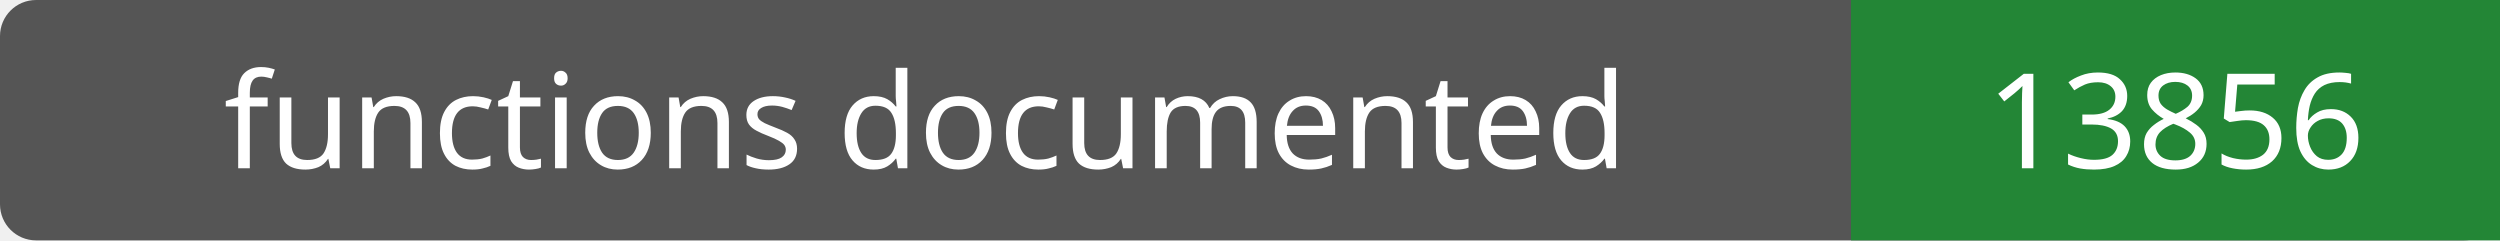
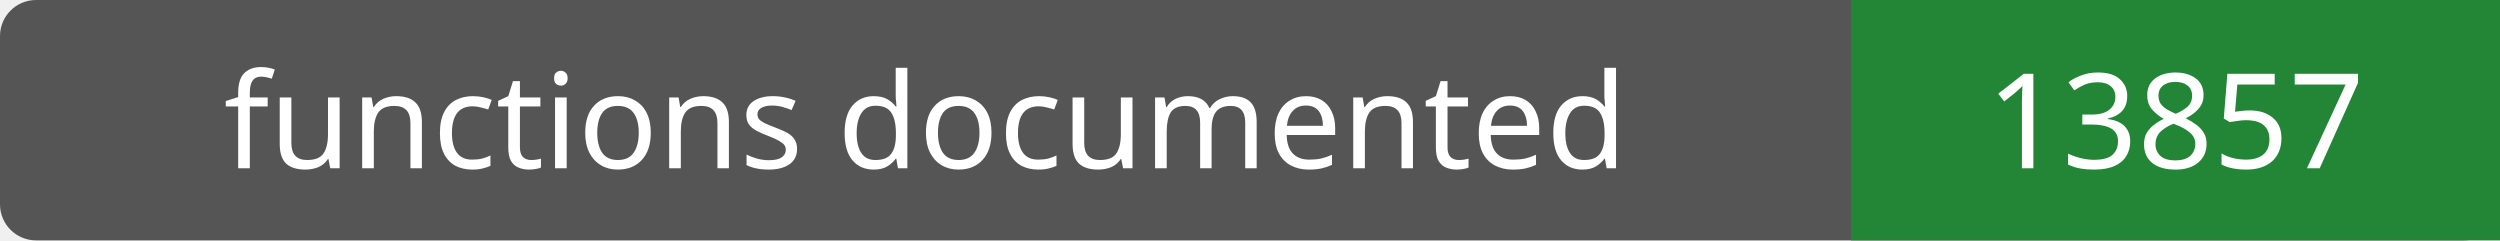
- <svg xmlns="http://www.w3.org/2000/svg" width="208" height="20" role="img" aria-label="functions documented: 13856">
+ <svg xmlns="http://www.w3.org/2000/svg" width="208" height="20" role="img" aria-label="functions documented: 13857">
  <rect width="208" height="20" rx="3" fill="#555" />
  <path fill="#238636" d="M154 0h54v20H154z" />
  <g fill="#fff" text-anchor="middle" font-family="Verdana,sans-serif" font-size="11">
    <text x="77.0" y="14">functions documented</text>
-     <text x="181.0" y="14">13856</text>
+     <text x="181.0" y="14">13857</text>
  </g>
</svg>
